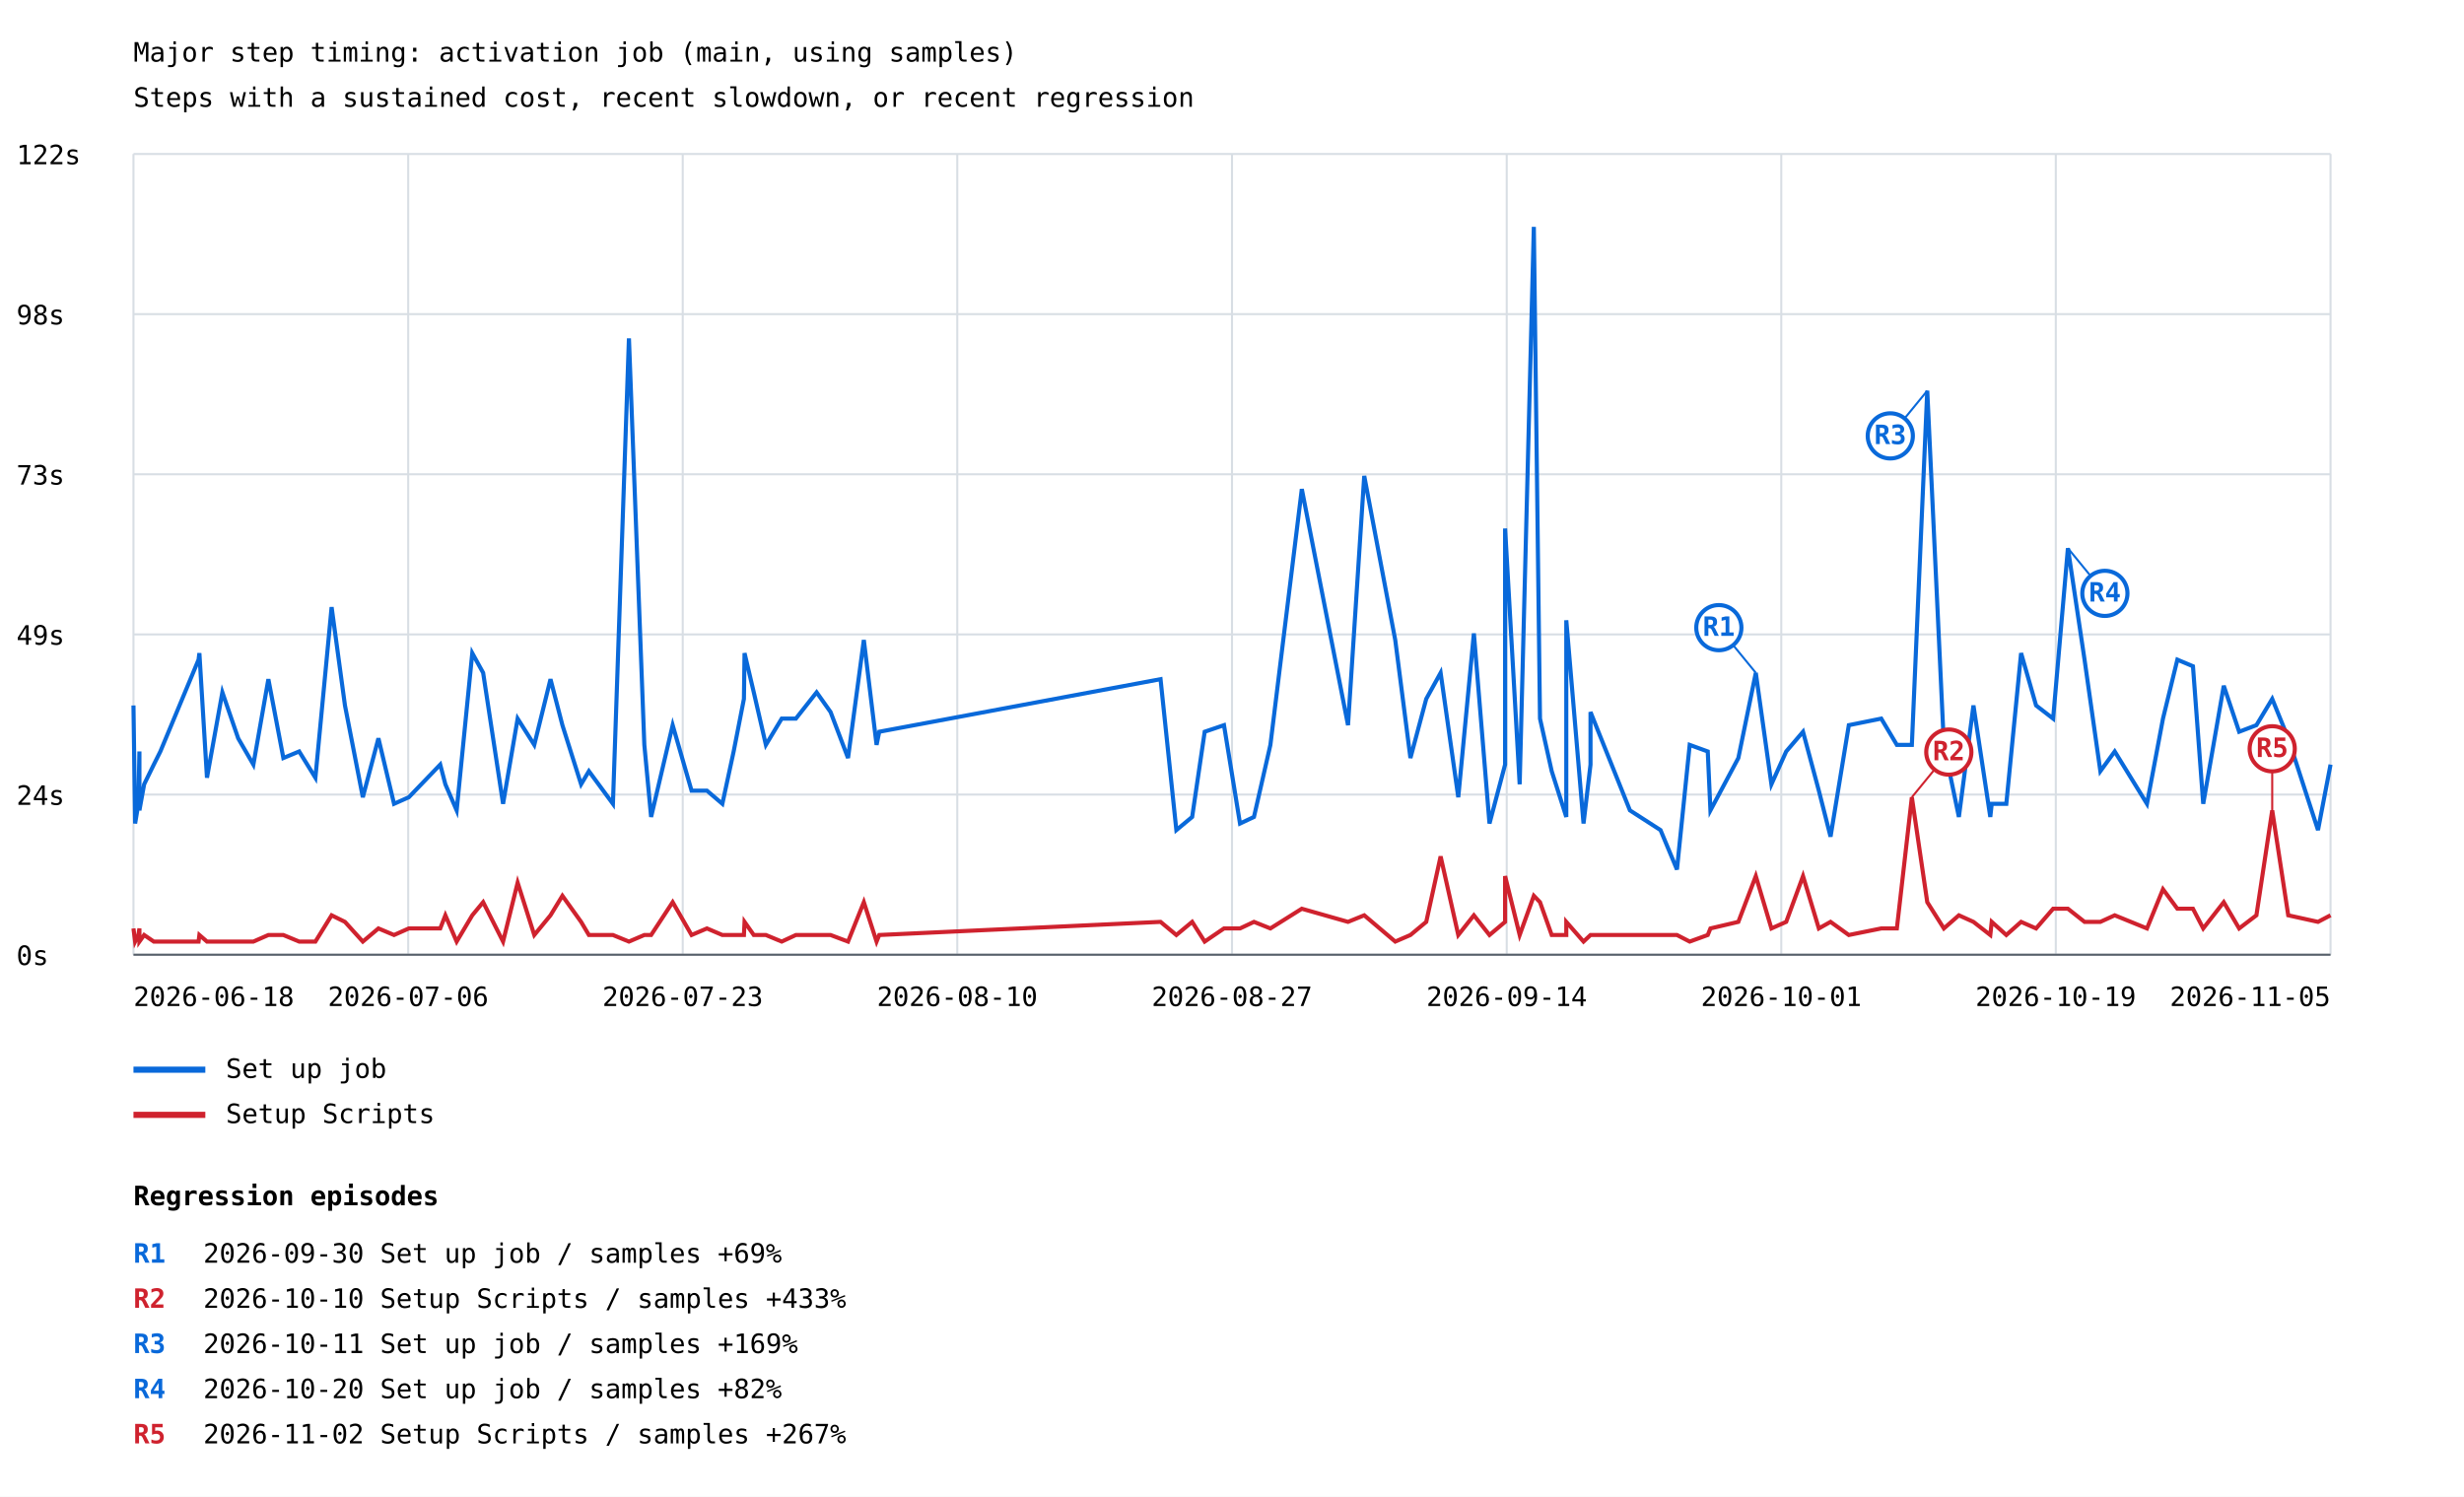
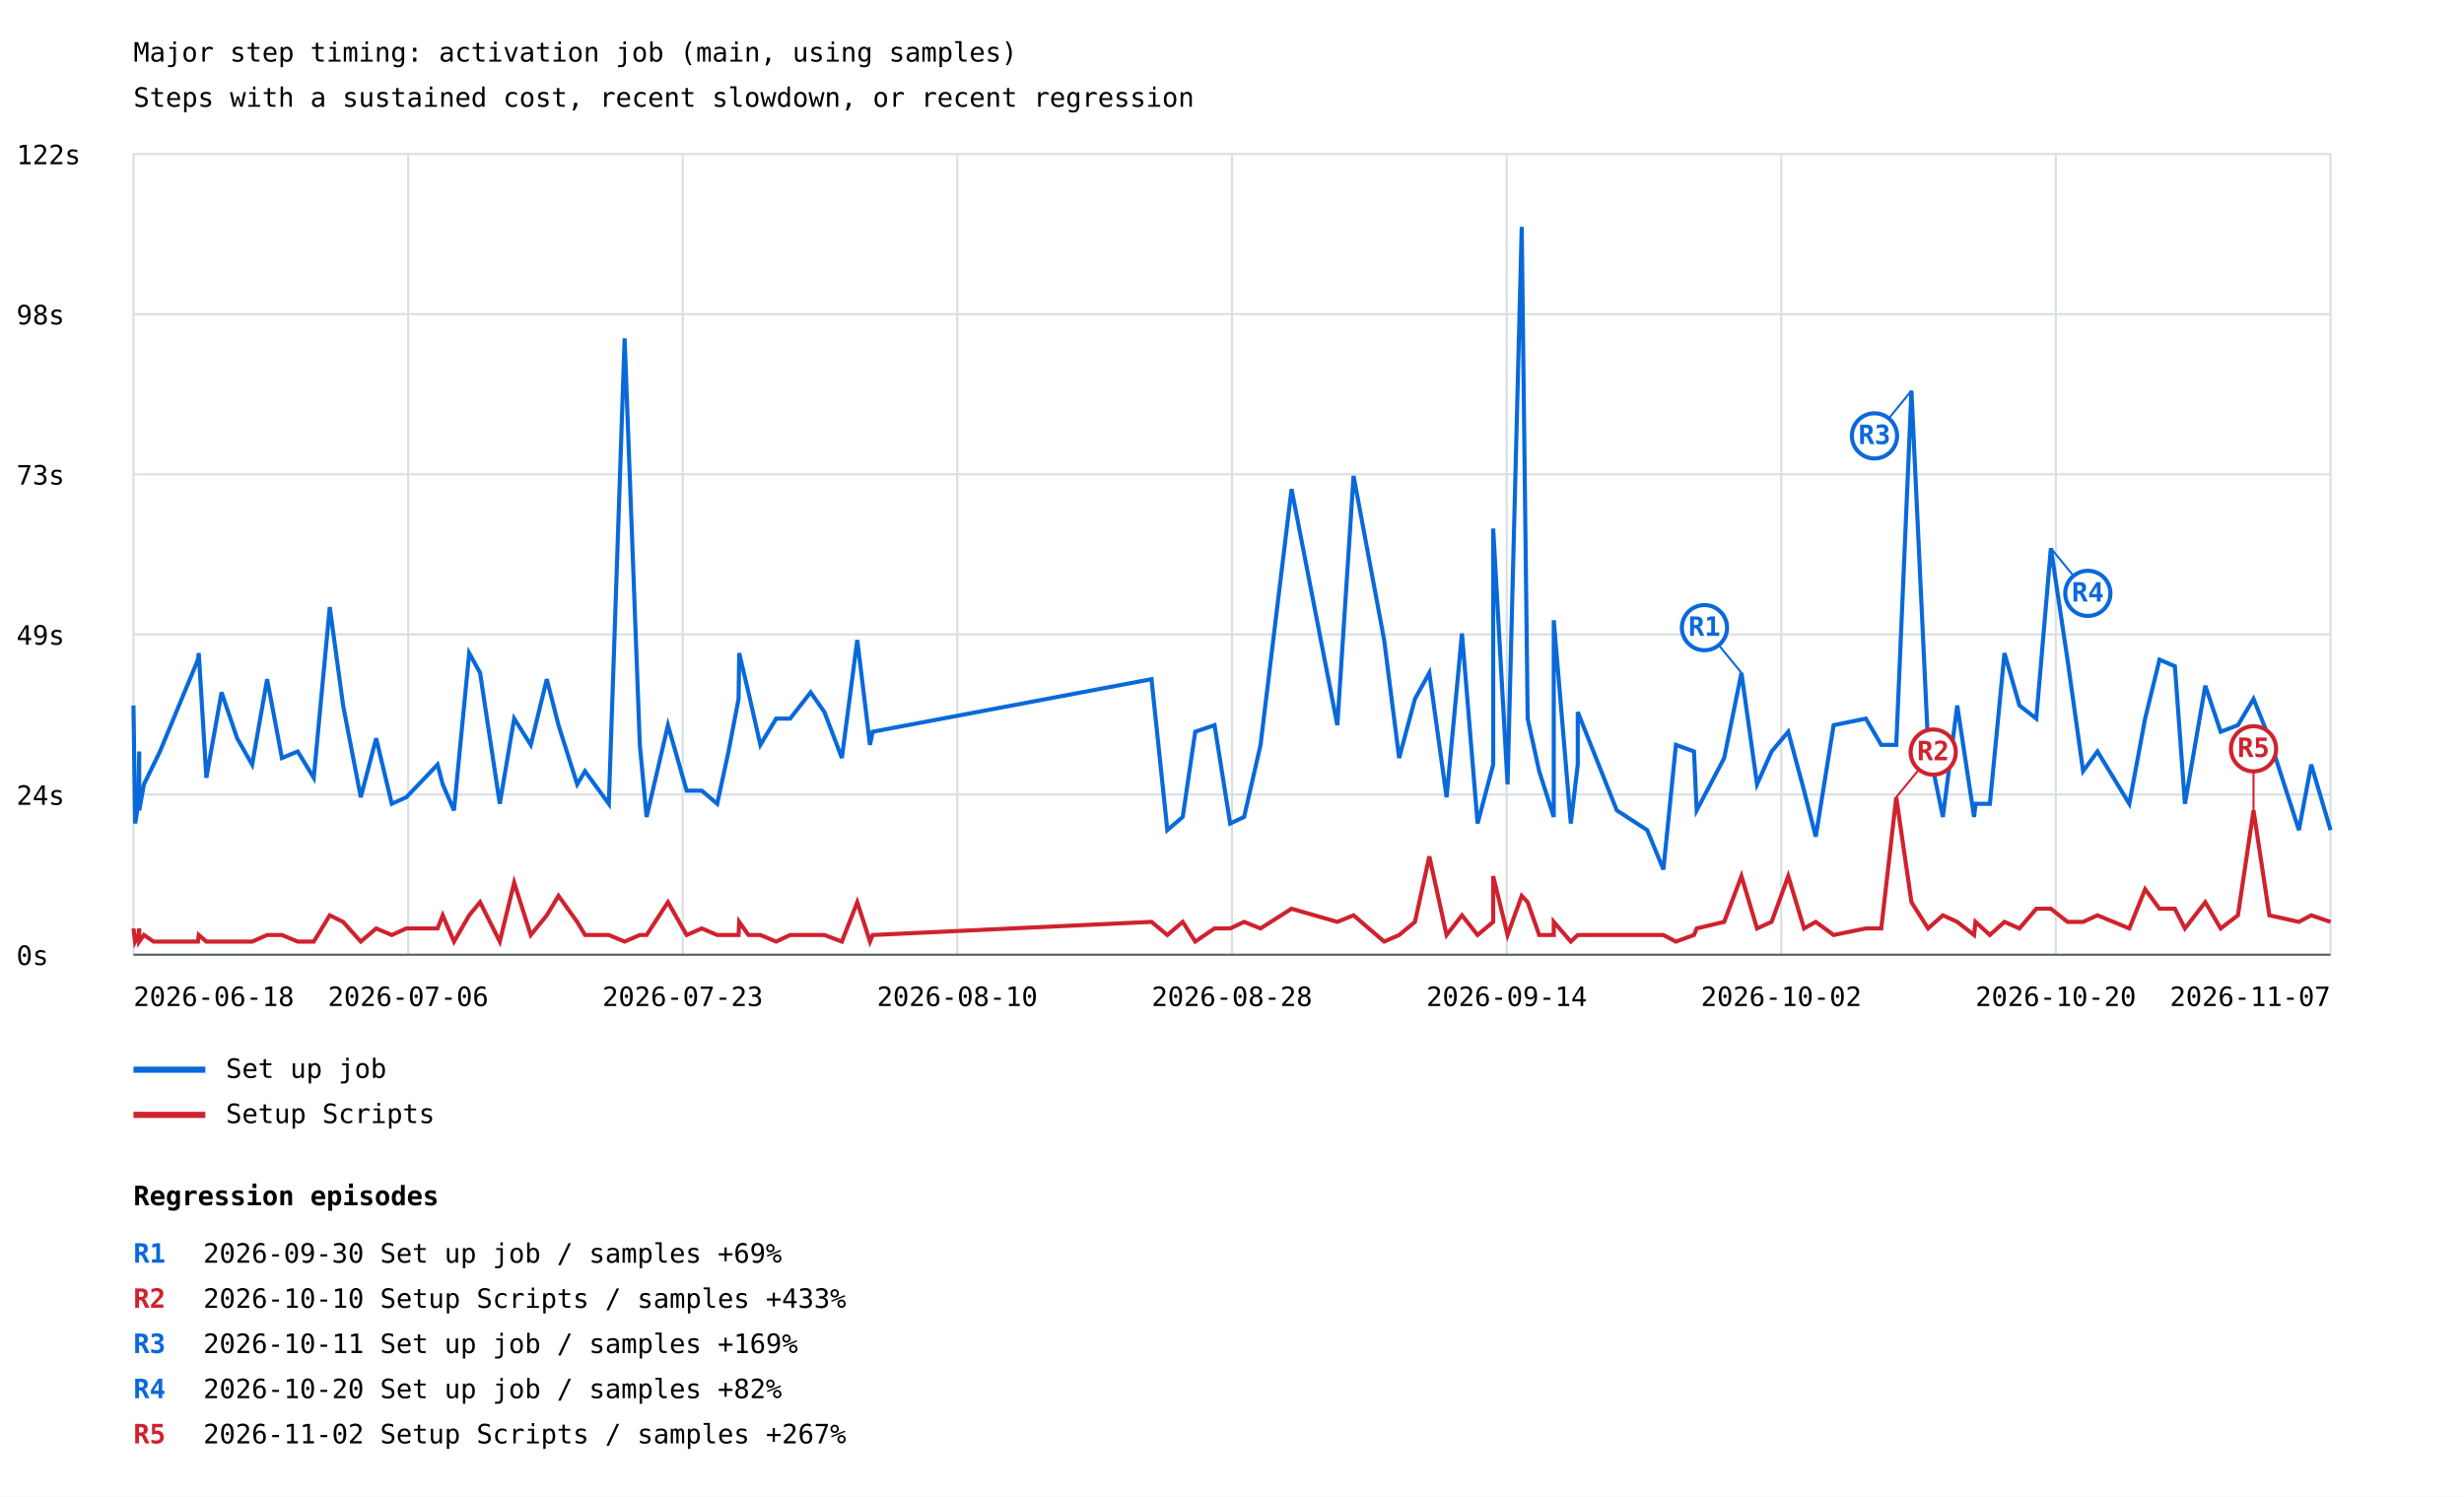
<svg xmlns="http://www.w3.org/2000/svg" width="1200" height="729" viewBox="0 0 1200 729">
  <rect width="100%" height="100%" fill="white" />
  <style>text{font-family:ui-monospace,monospace;font-size:13px}.axis{stroke:#57606a;stroke-width:1}.grid{stroke:#d8dee4;stroke-width:1}</style>
  <text x="65" y="30" font-size="20">Major step timing: activation job (main, using samples)</text>
  <text x="65" y="52">Steps with a sustained cost, recent slowdown, or recent regression</text>
  <line class="grid" x1="65" y1="465.0" x2="1135" y2="465.0" />
  <text x="8" y="470.0">0s</text>
  <line class="grid" x1="65" y1="387.0" x2="1135" y2="387.0" />
  <text x="8" y="392.0">24s</text>
  <line class="grid" x1="65" y1="309.0" x2="1135" y2="309.0" />
  <text x="8" y="314.0">49s</text>
  <line class="grid" x1="65" y1="231.0" x2="1135" y2="231.0" />
  <text x="8" y="236.0">73s</text>
  <line class="grid" x1="65" y1="153.0" x2="1135" y2="153.0" />
  <text x="8" y="158.0">98s</text>
  <line class="grid" x1="65" y1="75.0" x2="1135" y2="75.0" />
  <text x="8" y="80.0">122s</text>
  <line class="grid" x1="65.0" y1="75" x2="65.0" y2="465" />
  <line class="grid" x1="198.8" y1="75" x2="198.8" y2="465" />
  <line class="grid" x1="332.5" y1="75" x2="332.5" y2="465" />
  <line class="grid" x1="466.2" y1="75" x2="466.2" y2="465" />
  <line class="grid" x1="600.0" y1="75" x2="600.0" y2="465" />
  <line class="grid" x1="733.8" y1="75" x2="733.8" y2="465" />
  <line class="grid" x1="867.5" y1="75" x2="867.5" y2="465" />
  <line class="grid" x1="1001.2" y1="75" x2="1001.2" y2="465" />
  <line class="grid" x1="1135.0" y1="75" x2="1135.0" y2="465" />
-   <polyline points="65.0,343.6 65.8,401.1 67.4,391.5 67.9,366.0 67.9,394.7 70.2,382.0 74.9,372.4 78.1,366.0 96.7,321.3 97.1,318.1 100.8,378.8 108.3,337.2 116.0,359.6 123.4,372.4 130.7,330.8 138.0,369.2 145.7,366.0 153.6,378.8 161.5,295.7 168.0,343.6 176.7,388.3 184.3,359.6 191.9,391.5 199.1,388.3 214.4,372.4 216.9,382.0 222.4,394.7 230.0,318.1 235.3,327.7 245.0,391.5 252.1,350.0 260.2,362.8 268.1,330.8 273.9,353.2 283.0,382.0 286.8,375.6 298.5,391.5 306.3,164.8 313.8,362.8 317.1,397.9 327.6,353.2 336.8,385.1 344.3,385.1 351.8,391.5 357.3,366.0 362.3,340.4 362.6,318.1 367.1,337.2 373.0,362.8 380.7,350.0 387.6,350.0 397.7,337.2 404.5,346.8 413.0,369.2 420.7,311.7 426.9,362.8 428.2,356.4 565.2,330.8 572.9,404.3 580.6,397.9 586.7,356.4 596.1,353.2 603.9,401.1 610.7,397.9 618.7,362.8 634.0,238.2 656.5,353.2 664.4,231.8 679.5,311.7 686.9,369.2 694.6,340.4 701.6,327.7 710.2,388.3 717.8,308.5 725.4,401.1 733.0,372.4 733.0,257.4 740.1,382.0 747.0,110.5 750.0,350.0 755.7,375.6 762.8,397.9 762.8,302.1 771.2,401.1 774.6,372.4 774.6,346.8 793.8,394.7 808.7,404.3 816.7,423.5 822.9,362.8 831.7,366.0 833.0,394.7 846.6,369.2 855.1,327.7 862.7,382.0 869.9,366.0 878.1,356.4 885.8,385.1 891.5,407.5 900.4,353.2 916.2,350.0 923.8,362.8 931.1,362.8 938.6,190.3 946.7,362.8 954.0,397.9 961.1,343.6 969.3,397.9 970.0,391.5 977.1,391.5 984.3,318.1 991.6,343.6 999.9,350.0 1007.1,267.0 1015.2,321.3 1022.9,375.6 1029.9,366.0 1045.6,391.5 1053.4,350.0 1060.4,321.3 1068.0,324.5 1073.0,391.5 1083.0,334.0 1090.5,356.4 1098.9,353.2 1106.6,340.4 1114.4,359.6 1128.9,404.3 1135.0,372.4" fill="none" stroke="#0969da" stroke-width="2" />
-   <line x1="855.1" y1="327.7" x2="837.1" y2="305.7" stroke="#0969da" stroke-width="1" />
-   <circle cx="837.1" cy="305.7" r="11" fill="white" stroke="#0969da" stroke-width="2" />
-   <text x="837.1" y="309.7" fill="#0969da" font-size="10" font-weight="bold" text-anchor="middle">R1</text>
-   <line x1="938.6" y1="190.3" x2="920.6" y2="212.3" stroke="#0969da" stroke-width="1" />
-   <circle cx="920.6" cy="212.3" r="11" fill="white" stroke="#0969da" stroke-width="2" />
-   <text x="920.6" y="216.3" fill="#0969da" font-size="10" font-weight="bold" text-anchor="middle">R3</text>
-   <line x1="1007.1" y1="267.0" x2="1025.1" y2="289.0" stroke="#0969da" stroke-width="1" />
-   <circle cx="1025.1" cy="289.0" r="11" fill="white" stroke="#0969da" stroke-width="2" />
-   <text x="1025.1" y="293.0" fill="#0969da" font-size="10" font-weight="bold" text-anchor="middle">R4</text>
+   <polyline points="65.0,343.6 65.8,401.1 67.4,391.5 67.8,366.0 67.8,394.7 70.1,382.0 74.8,372.4 77.9,366.0 96.4,321.3 96.8,318.1 100.5,378.8 107.9,337.2 115.5,359.6 122.8,372.4 130.1,330.8 137.3,369.2 145.0,366.0 152.8,378.8 160.6,295.7 167.1,343.6 175.7,388.3 183.2,359.6 190.8,391.5 197.9,388.3 213.1,372.4 215.6,382.0 221.1,394.7 228.5,318.1 233.8,327.7 243.4,391.5 250.4,350.0 258.5,362.8 266.3,330.8 272.0,353.2 281.1,382.0 284.9,375.6 296.5,391.5 304.2,164.8 311.6,362.8 314.9,397.9 325.3,353.2 334.4,385.1 341.8,385.1 349.3,391.5 354.8,366.0 359.7,340.4 360.0,318.1 364.5,337.2 370.3,362.8 378.0,350.0 384.8,350.0 394.8,337.2 401.5,346.8 410.0,369.2 417.5,311.7 423.7,362.8 425.0,356.4 560.8,330.8 568.5,404.3 576.0,397.9 582.1,356.4 591.5,353.2 599.1,401.1 605.9,397.9 613.9,362.8 629.0,238.2 651.3,353.2 659.2,231.8 674.1,311.7 681.4,369.2 689.1,340.4 696.1,327.7 704.5,388.3 712.0,308.5 719.6,401.1 727.2,372.4 727.2,257.4 734.2,382.0 741.1,110.5 744.0,350.0 749.6,375.6 756.7,397.9 756.7,302.1 765.0,401.1 768.4,372.4 768.4,346.8 787.4,394.7 802.2,404.3 810.1,423.5 816.2,362.8 825.0,366.0 826.3,394.7 839.7,369.2 848.1,327.7 855.7,382.0 862.8,366.0 870.9,356.4 878.6,385.1 884.3,407.5 893.0,353.2 908.7,350.0 916.2,362.8 923.5,362.8 930.9,190.3 939.0,362.8 946.2,397.9 953.2,343.6 961.4,397.9 962.1,391.5 969.1,391.5 976.2,318.1 983.5,343.6 991.7,350.0 998.8,267.0 1006.9,321.3 1014.5,375.6 1021.5,366.0 1037.0,391.5 1044.7,350.0 1051.7,321.3 1059.2,324.5 1064.1,391.5 1074.0,334.0 1081.5,356.4 1089.9,353.2 1097.5,340.4 1105.2,359.6 1119.6,404.3 1125.6,372.4 1135.0,404.3" fill="none" stroke="#0969da" stroke-width="2" />
+   <line x1="848.1" y1="327.7" x2="830.1" y2="305.7" stroke="#0969da" stroke-width="1" />
+   <circle cx="830.1" cy="305.7" r="11" fill="white" stroke="#0969da" stroke-width="2" />
+   <text x="830.1" y="309.7" fill="#0969da" font-size="10" font-weight="bold" text-anchor="middle">R1</text>
+   <line x1="930.9" y1="190.3" x2="912.9" y2="212.3" stroke="#0969da" stroke-width="1" />
+   <circle cx="912.9" cy="212.3" r="11" fill="white" stroke="#0969da" stroke-width="2" />
+   <text x="912.9" y="216.3" fill="#0969da" font-size="10" font-weight="bold" text-anchor="middle">R3</text>
+   <line x1="998.8" y1="267.0" x2="1016.8" y2="289.0" stroke="#0969da" stroke-width="1" />
+   <circle cx="1016.8" cy="289.0" r="11" fill="white" stroke="#0969da" stroke-width="2" />
+   <text x="1016.8" y="293.0" fill="#0969da" font-size="10" font-weight="bold" text-anchor="middle">R4</text>
  <line x1="65" y1="521" x2="100" y2="521" stroke="#0969da" stroke-width="3" />
  <text x="110" y="525">Set up job</text>
-   <polyline points="65.0,452.2 65.8,458.6 67.4,455.4 67.9,452.2 67.9,458.6 70.2,455.4 74.9,458.6 78.1,458.6 96.7,458.6 97.1,455.4 100.8,458.6 108.3,458.6 116.0,458.6 123.4,458.6 130.7,455.4 138.0,455.4 145.7,458.6 153.6,458.6 161.5,445.8 168.0,449.0 176.7,458.6 184.3,452.2 191.9,455.4 199.1,452.2 214.4,452.2 216.9,445.8 222.4,458.6 230.0,445.8 235.3,439.4 245.0,458.6 252.1,429.9 260.2,455.4 268.1,445.8 273.9,436.3 283.0,449.0 286.8,455.4 298.5,455.4 306.3,458.6 313.8,455.4 317.1,455.4 327.6,439.4 336.8,455.4 344.3,452.2 351.8,455.4 357.3,455.4 362.3,455.4 362.6,449.0 367.1,455.4 373.0,455.4 380.7,458.6 387.6,455.4 397.7,455.4 404.5,455.4 413.0,458.6 420.7,439.4 426.9,458.6 428.2,455.4 565.2,449.0 572.9,455.4 580.6,449.0 586.7,458.6 596.1,452.2 603.9,452.2 610.7,449.0 618.7,452.2 634.0,442.6 656.5,449.0 664.4,445.8 679.5,458.6 686.9,455.4 694.6,449.0 701.6,417.1 710.2,455.4 717.8,445.8 725.4,455.4 733.0,449.0 733.0,426.7 740.1,455.4 747.0,436.3 750.0,439.4 755.7,455.4 762.8,455.4 762.8,449.0 771.2,458.6 774.6,455.4 774.6,455.4 793.8,455.4 808.7,455.4 816.7,455.4 822.9,458.6 831.7,455.4 833.0,452.2 846.6,449.0 855.1,426.7 862.7,452.2 869.9,449.0 878.1,426.7 885.8,452.2 891.5,449.0 900.4,455.4 916.2,452.2 923.8,452.2 931.1,388.3 938.6,439.4 946.7,452.2 954.0,445.8 961.1,449.0 969.3,455.4 970.0,449.0 977.1,455.4 984.3,449.0 991.6,452.2 999.9,442.6 1007.1,442.6 1015.2,449.0 1022.9,449.0 1029.9,445.8 1045.6,452.2 1053.4,433.1 1060.4,442.6 1068.0,442.6 1073.0,452.2 1083.0,439.4 1090.5,452.2 1098.9,445.8 1106.6,394.7 1114.4,445.8 1128.9,449.0 1135.0,445.8" fill="none" stroke="#cf222e" stroke-width="2" />
-   <line x1="931.1" y1="388.3" x2="949.1" y2="366.3" stroke="#cf222e" stroke-width="1" />
-   <circle cx="949.1" cy="366.3" r="11" fill="white" stroke="#cf222e" stroke-width="2" />
-   <text x="949.1" y="370.3" fill="#cf222e" font-size="10" font-weight="bold" text-anchor="middle">R2</text>
-   <line x1="1106.6" y1="394.7" x2="1106.6" y2="364.7" stroke="#cf222e" stroke-width="1" />
-   <circle cx="1106.6" cy="364.7" r="11" fill="white" stroke="#cf222e" stroke-width="2" />
-   <text x="1106.6" y="368.7" fill="#cf222e" font-size="10" font-weight="bold" text-anchor="middle">R5</text>
+   <polyline points="65.0,452.2 65.8,458.6 67.4,455.4 67.8,452.2 67.8,458.6 70.1,455.4 74.8,458.6 77.9,458.6 96.4,458.6 96.8,455.4 100.5,458.6 107.9,458.6 115.5,458.6 122.8,458.6 130.1,455.4 137.3,455.4 145.0,458.6 152.8,458.6 160.6,445.8 167.1,449.0 175.7,458.6 183.2,452.2 190.8,455.4 197.9,452.2 213.1,452.2 215.6,445.8 221.1,458.6 228.5,445.8 233.8,439.4 243.4,458.6 250.4,429.9 258.5,455.4 266.3,445.8 272.0,436.3 281.1,449.0 284.9,455.4 296.5,455.4 304.2,458.6 311.6,455.4 314.9,455.4 325.3,439.4 334.4,455.4 341.8,452.2 349.3,455.4 354.8,455.4 359.7,455.4 360.0,449.0 364.5,455.4 370.3,455.4 378.0,458.6 384.8,455.4 394.8,455.4 401.5,455.4 410.0,458.6 417.5,439.4 423.7,458.6 425.0,455.4 560.8,449.0 568.5,455.4 576.0,449.0 582.1,458.6 591.5,452.2 599.1,452.2 605.9,449.0 613.9,452.2 629.0,442.6 651.3,449.0 659.2,445.8 674.1,458.6 681.4,455.4 689.1,449.0 696.1,417.1 704.5,455.4 712.0,445.8 719.6,455.4 727.2,449.0 727.2,426.7 734.2,455.4 741.1,436.3 744.0,439.4 749.6,455.4 756.7,455.4 756.7,449.0 765.0,458.6 768.4,455.4 768.4,455.4 787.4,455.4 802.2,455.4 810.1,455.4 816.2,458.6 825.0,455.4 826.3,452.2 839.7,449.0 848.1,426.7 855.7,452.2 862.8,449.0 870.9,426.7 878.6,452.2 884.3,449.0 893.0,455.4 908.7,452.2 916.2,452.2 923.5,388.3 930.9,439.4 939.0,452.2 946.2,445.8 953.2,449.0 961.4,455.4 962.1,449.0 969.1,455.4 976.2,449.0 983.5,452.2 991.7,442.6 998.8,442.6 1006.9,449.0 1014.5,449.0 1021.5,445.8 1037.0,452.2 1044.7,433.1 1051.7,442.6 1059.2,442.6 1064.1,452.2 1074.0,439.4 1081.5,452.2 1089.9,445.8 1097.5,394.7 1105.2,445.8 1119.6,449.0 1125.6,445.8 1135.0,449.0" fill="none" stroke="#cf222e" stroke-width="2" />
+   <line x1="923.5" y1="388.3" x2="941.5" y2="366.3" stroke="#cf222e" stroke-width="1" />
+   <circle cx="941.5" cy="366.3" r="11" fill="white" stroke="#cf222e" stroke-width="2" />
+   <text x="941.5" y="370.3" fill="#cf222e" font-size="10" font-weight="bold" text-anchor="middle">R2</text>
+   <line x1="1097.5" y1="394.7" x2="1097.5" y2="364.7" stroke="#cf222e" stroke-width="1" />
+   <circle cx="1097.5" cy="364.7" r="11" fill="white" stroke="#cf222e" stroke-width="2" />
+   <text x="1097.5" y="368.7" fill="#cf222e" font-size="10" font-weight="bold" text-anchor="middle">R5</text>
  <line x1="65" y1="543" x2="100" y2="543" stroke="#cf222e" stroke-width="3" />
  <text x="110" y="547">Setup Scripts</text>
  <text x="65.0" y="490" text-anchor="start">2026-06-18</text>
  <text x="198.8" y="490" text-anchor="middle">2026-07-06</text>
  <text x="332.5" y="490" text-anchor="middle">2026-07-23</text>
  <text x="466.2" y="490" text-anchor="middle">2026-08-10</text>
-   <text x="600.0" y="490" text-anchor="middle">2026-08-27</text>
+   <text x="600.0" y="490" text-anchor="middle">2026-08-28</text>
  <text x="733.8" y="490" text-anchor="middle">2026-09-14</text>
-   <text x="867.5" y="490" text-anchor="middle">2026-10-01</text>
-   <text x="1001.2" y="490" text-anchor="middle">2026-10-19</text>
-   <text x="1135.0" y="490" text-anchor="end">2026-11-05</text>
+   <text x="867.5" y="490" text-anchor="middle">2026-10-02</text>
+   <text x="1001.2" y="490" text-anchor="middle">2026-10-20</text>
+   <text x="1135.0" y="490" text-anchor="end">2026-11-07</text>
  <line class="axis" x1="65" y1="465" x2="1135" y2="465" />
  <text x="65" y="587" font-size="16" font-weight="bold">Regression episodes</text>
  <text x="65" y="615" fill="#0969da" font-weight="bold">R1</text>
  <text x="99" y="615">2026-09-30  Set up job / samples  +69%</text>
  <text x="65" y="637" fill="#cf222e" font-weight="bold">R2</text>
  <text x="99" y="637">2026-10-10  Setup Scripts / samples  +433%</text>
  <text x="65" y="659" fill="#0969da" font-weight="bold">R3</text>
  <text x="99" y="659">2026-10-11  Set up job / samples  +169%</text>
  <text x="65" y="681" fill="#0969da" font-weight="bold">R4</text>
  <text x="99" y="681">2026-10-20  Set up job / samples  +82%</text>
  <text x="65" y="703" fill="#cf222e" font-weight="bold">R5</text>
  <text x="99" y="703">2026-11-02  Setup Scripts / samples  +267%</text>
</svg>
